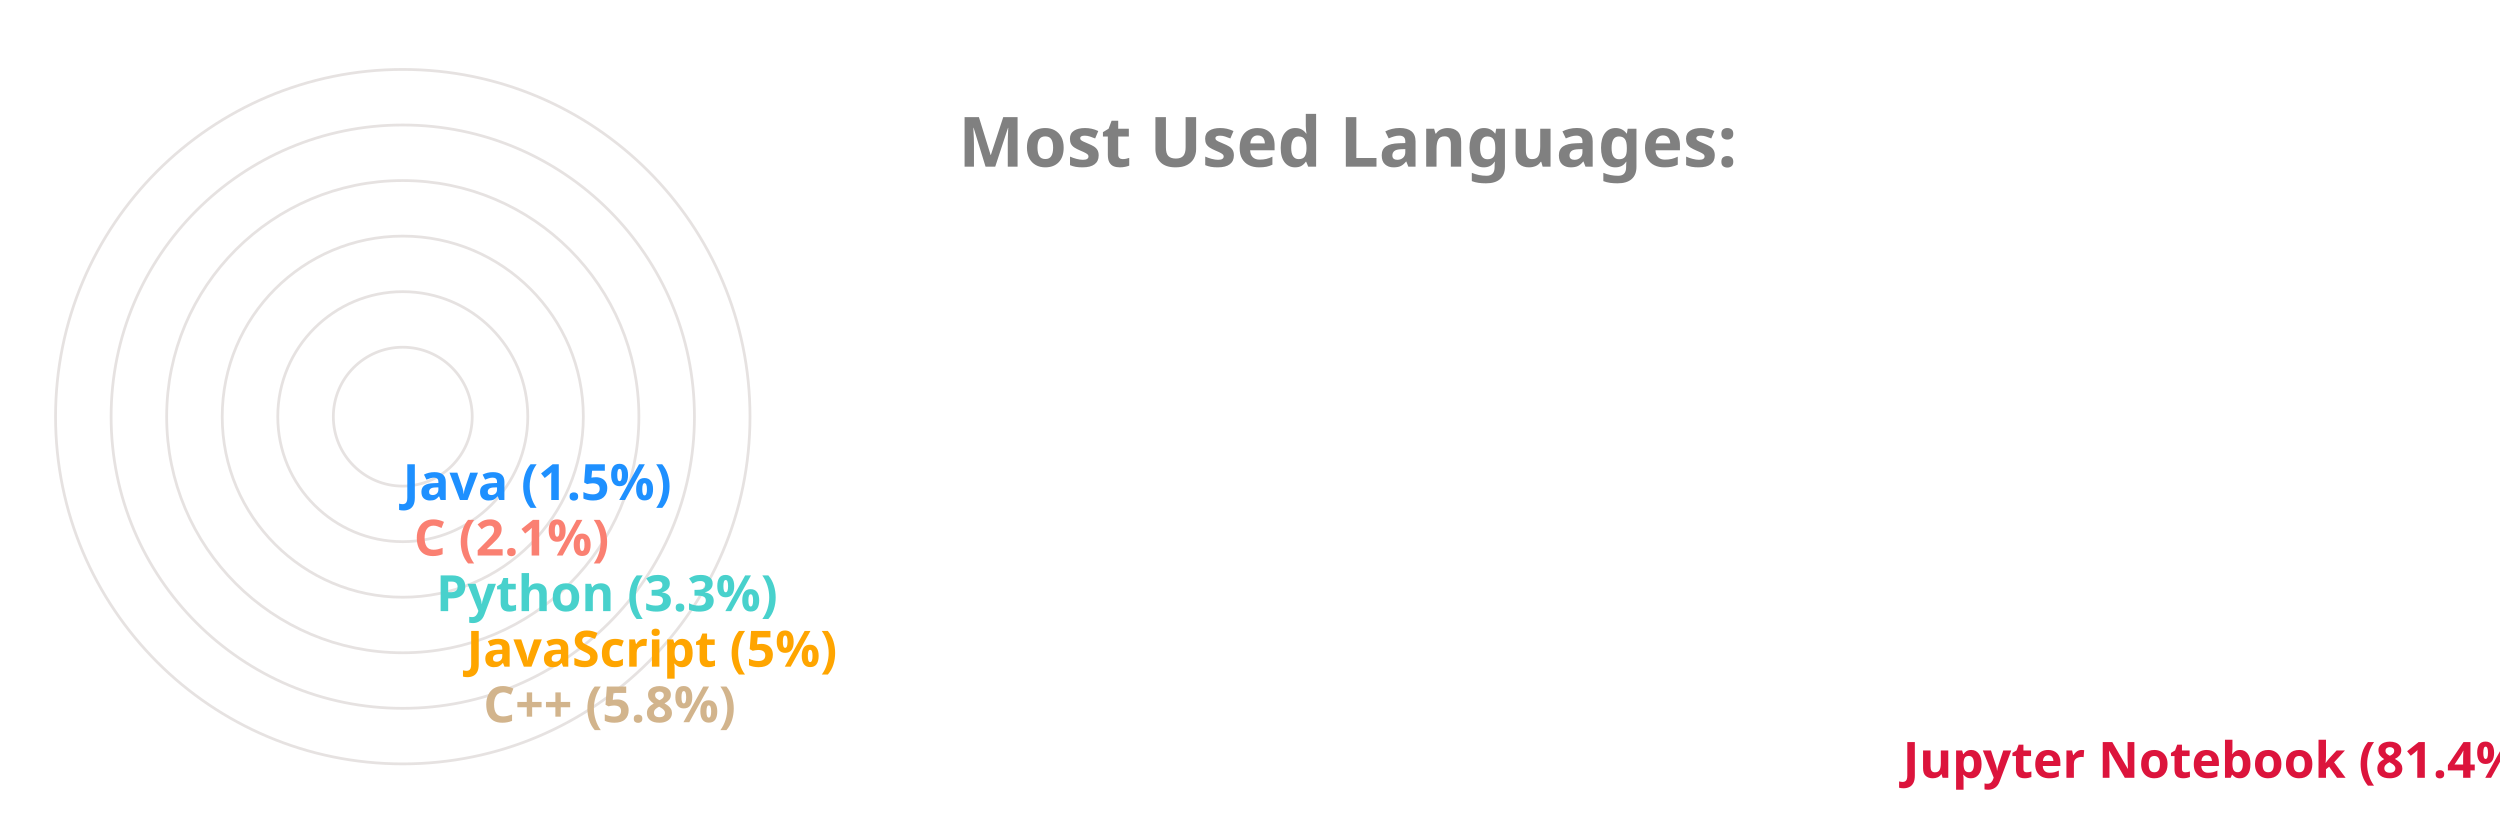
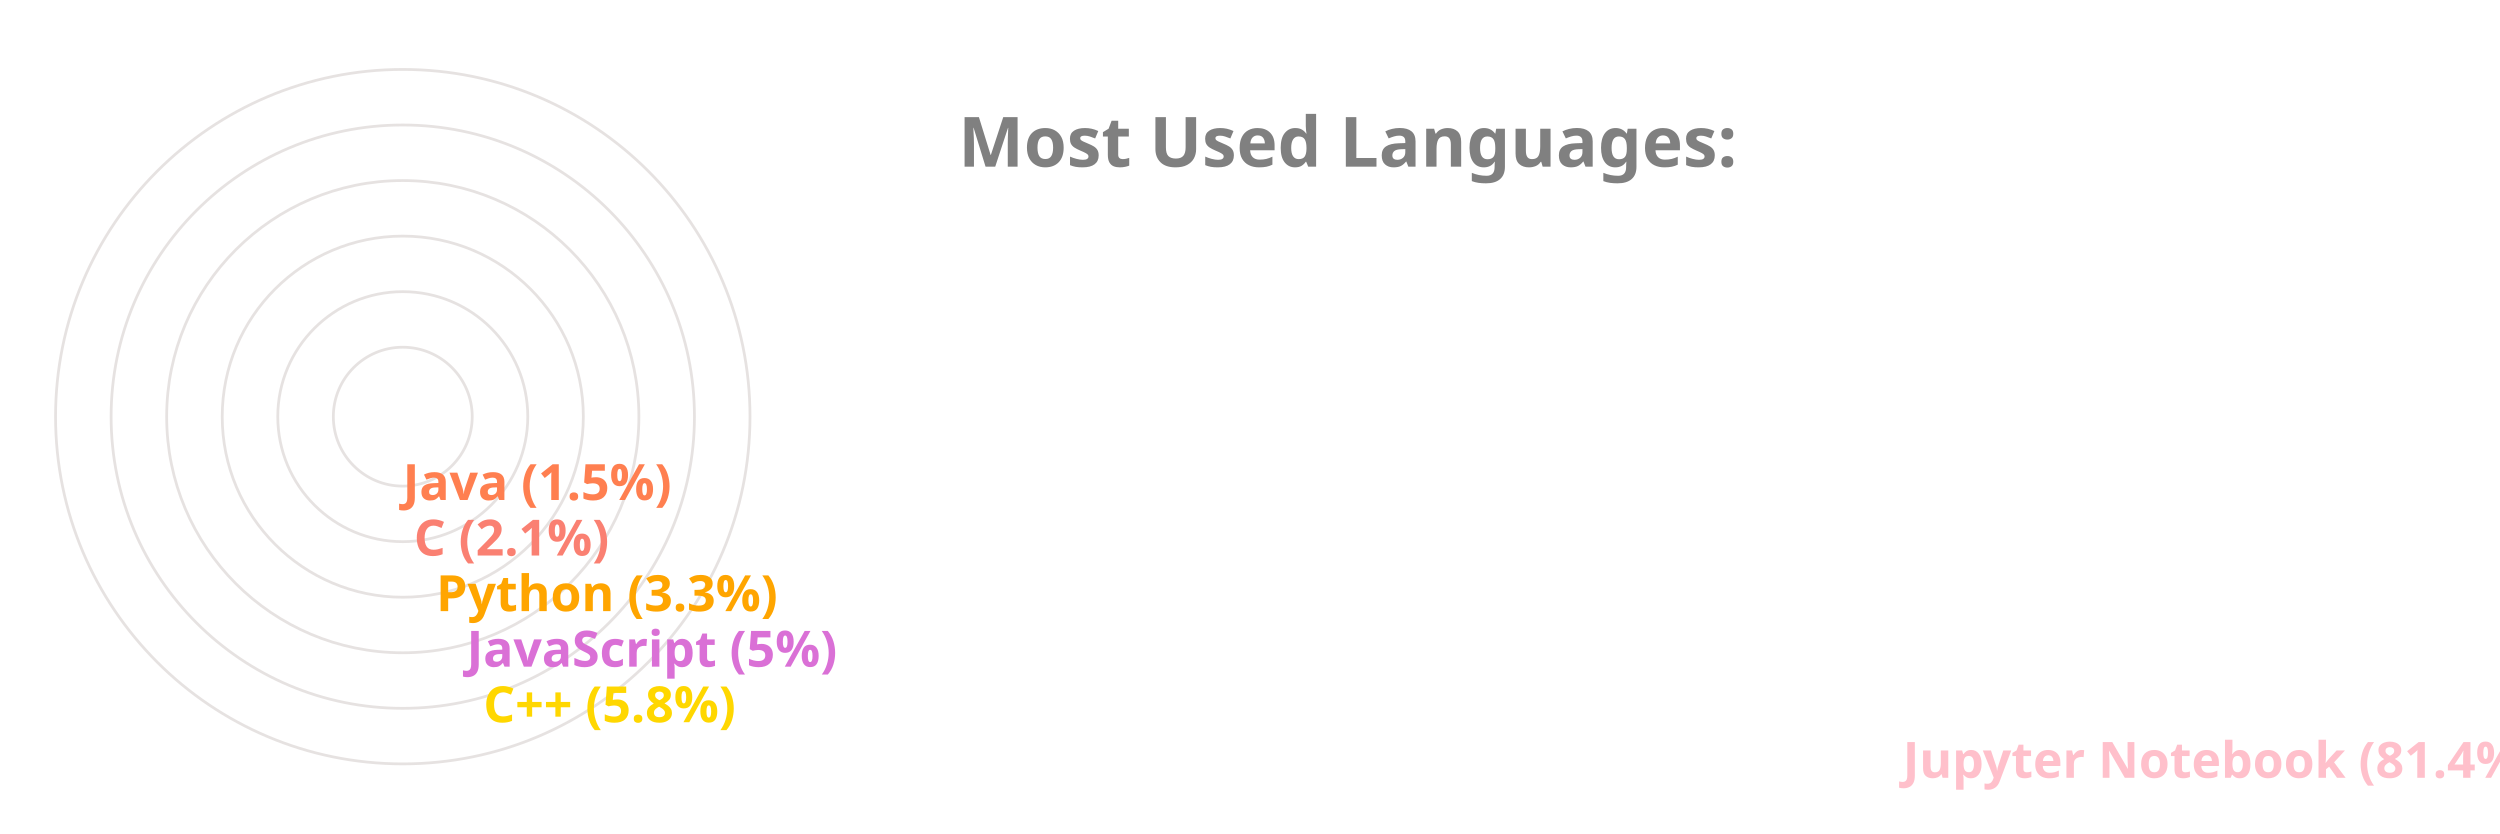
<svg xmlns="http://www.w3.org/2000/svg" viewBox="0 0 650 300" height="200px" width="600px">
  <style>
		.label {
			font: bold 25px sans-serif;
			color: #404040;
			-webkit-text-stroke: 1px white;
	  	}
		.name {
			font: bold 18px sans-serif;
			color: #404040;
	  	}

		.line {
			stroke-dasharray: 1000;
			stroke-dashoffset: 1000;
			animation: dash 3.5s ease-in-out forwards;	
			animation-iteration-count: infinite;
			animation-direction: alternate-reverse;
		}

		.path {
			stroke-dasharray: 1000;
			stroke-dashoffset: 1000;
			animation: dash 3.5s ease-in-out forwards;	
			animation-iteration-count: infinite;
			animation-direction: alternate-reverse;
		}
		  
		@keyframes dash {
			to {
				stroke-dashoffset: 0;
			}
		}

	</style>
  <g stroke="#E6E2E1" fill="none" stroke-width="1">
    <circle cx="20" cy="150" r="125" />
    <circle cx="20" cy="150" r="105" />
    <circle cx="20" cy="150" r="85" />
    <circle cx="20" cy="150" r="65" />
    <circle cx="20" cy="150" r="45" />
    <circle cx="20" cy="150" r="25" />
  </g>
  <g fill="none" stroke-width="20" class="line">
-     <line x2="550" y2="275" x1="20" y1="275" stroke="Crimson" />
-     <line x2="39" y2="255" x1="20" y1="255" stroke="Tan" />
-     <line x2="33" y2="235" x1="20" y1="235" stroke="Orange" />
-     <line x2="22" y2="215" x1="20" y1="215" stroke="MediumTurquoise" />
+     <line x2="550" y2="275" x1="20" y1="275" stroke="Pink" />
+     <line x2="39" y2="255" x1="20" y1="255" stroke="Gold" />
+     <line x2="33" y2="235" x1="20" y1="235" stroke="Orchid" />
+     <line x2="22" y2="215" x1="20" y1="215" stroke="Orange" />
    <line x2="14" y2="195" x1="20" y1="195" stroke="Salmon" />
-     <line x2="10" y2="175" x1="20" y1="175" stroke="DodgerBlue" />
+     <line x2="10" y2="175" x1="20" y1="175" stroke="Coral" />
  </g>
  <g fill="none" stroke-width="20" stroke-linecap="round" class="path">
-     <path d="M 20 275 A 125 125 45 0 1 0 26" stroke="Crimson" />
-     <path d="M 20 255 A 105 105 45 0 1 -84 139" stroke="Tan" />
-     <path d="M 20 235 A 85 85 45 0 1 -64 142" stroke="Orange" />
-     <path d="M 20 215 A 65 65 45 0 1 -44 146" stroke="MediumTurquoise" />
+     <path d="M 20 275 A 125 125 45 0 1 0 26" stroke="Pink" />
+     <path d="M 20 255 A 105 105 45 0 1 -84 139" stroke="Gold" />
+     <path d="M 20 235 A 85 85 45 0 1 -64 142" stroke="Orchid" />
+     <path d="M 20 215 A 65 65 45 0 1 -44 146" stroke="Orange" />
    <path d="M 20 195 A 45 45 45 0 1 -24 148" stroke="Salmon" />
-     <path d="M 20 175 A 25 25 45 0 1 -4 149" stroke="DodgerBlue" />
+     <path d="M 20 175 A 25 25 45 0 1 -4 149" stroke="Coral" />
  </g>
  <g class="name">
-     <text x="560" y="280" fill="Crimson">Jupyter Notebook (81.4%)</text>
-     <text x="49" y="260" fill="Tan">C++ (5.8%)</text>
-     <text x="43" y="240" fill="Orange">JavaScript (5%)</text>
-     <text x="32" y="220" fill="MediumTurquoise">Python (3.3%)</text>
+     <text x="560" y="280" fill="Pink">Jupyter Notebook (81.4%)</text>
+     <text x="49" y="260" fill="Gold">C++ (5.8%)</text>
+     <text x="43" y="240" fill="Orchid">JavaScript (5%)</text>
+     <text x="32" y="220" fill="Orange">Python (3.3%)</text>
    <text x="24" y="200" fill="Salmon">C (2.1%)</text>
-     <text x="20" y="180" fill="DodgerBlue">Java (1.5%)</text>
+     <text x="20" y="180" fill="Coral">Java (1.5%)</text>
  </g>
  <g class="label">
    <text x="220" y="60" fill="grey">Most Used Languages:</text>
  </g>
</svg>
